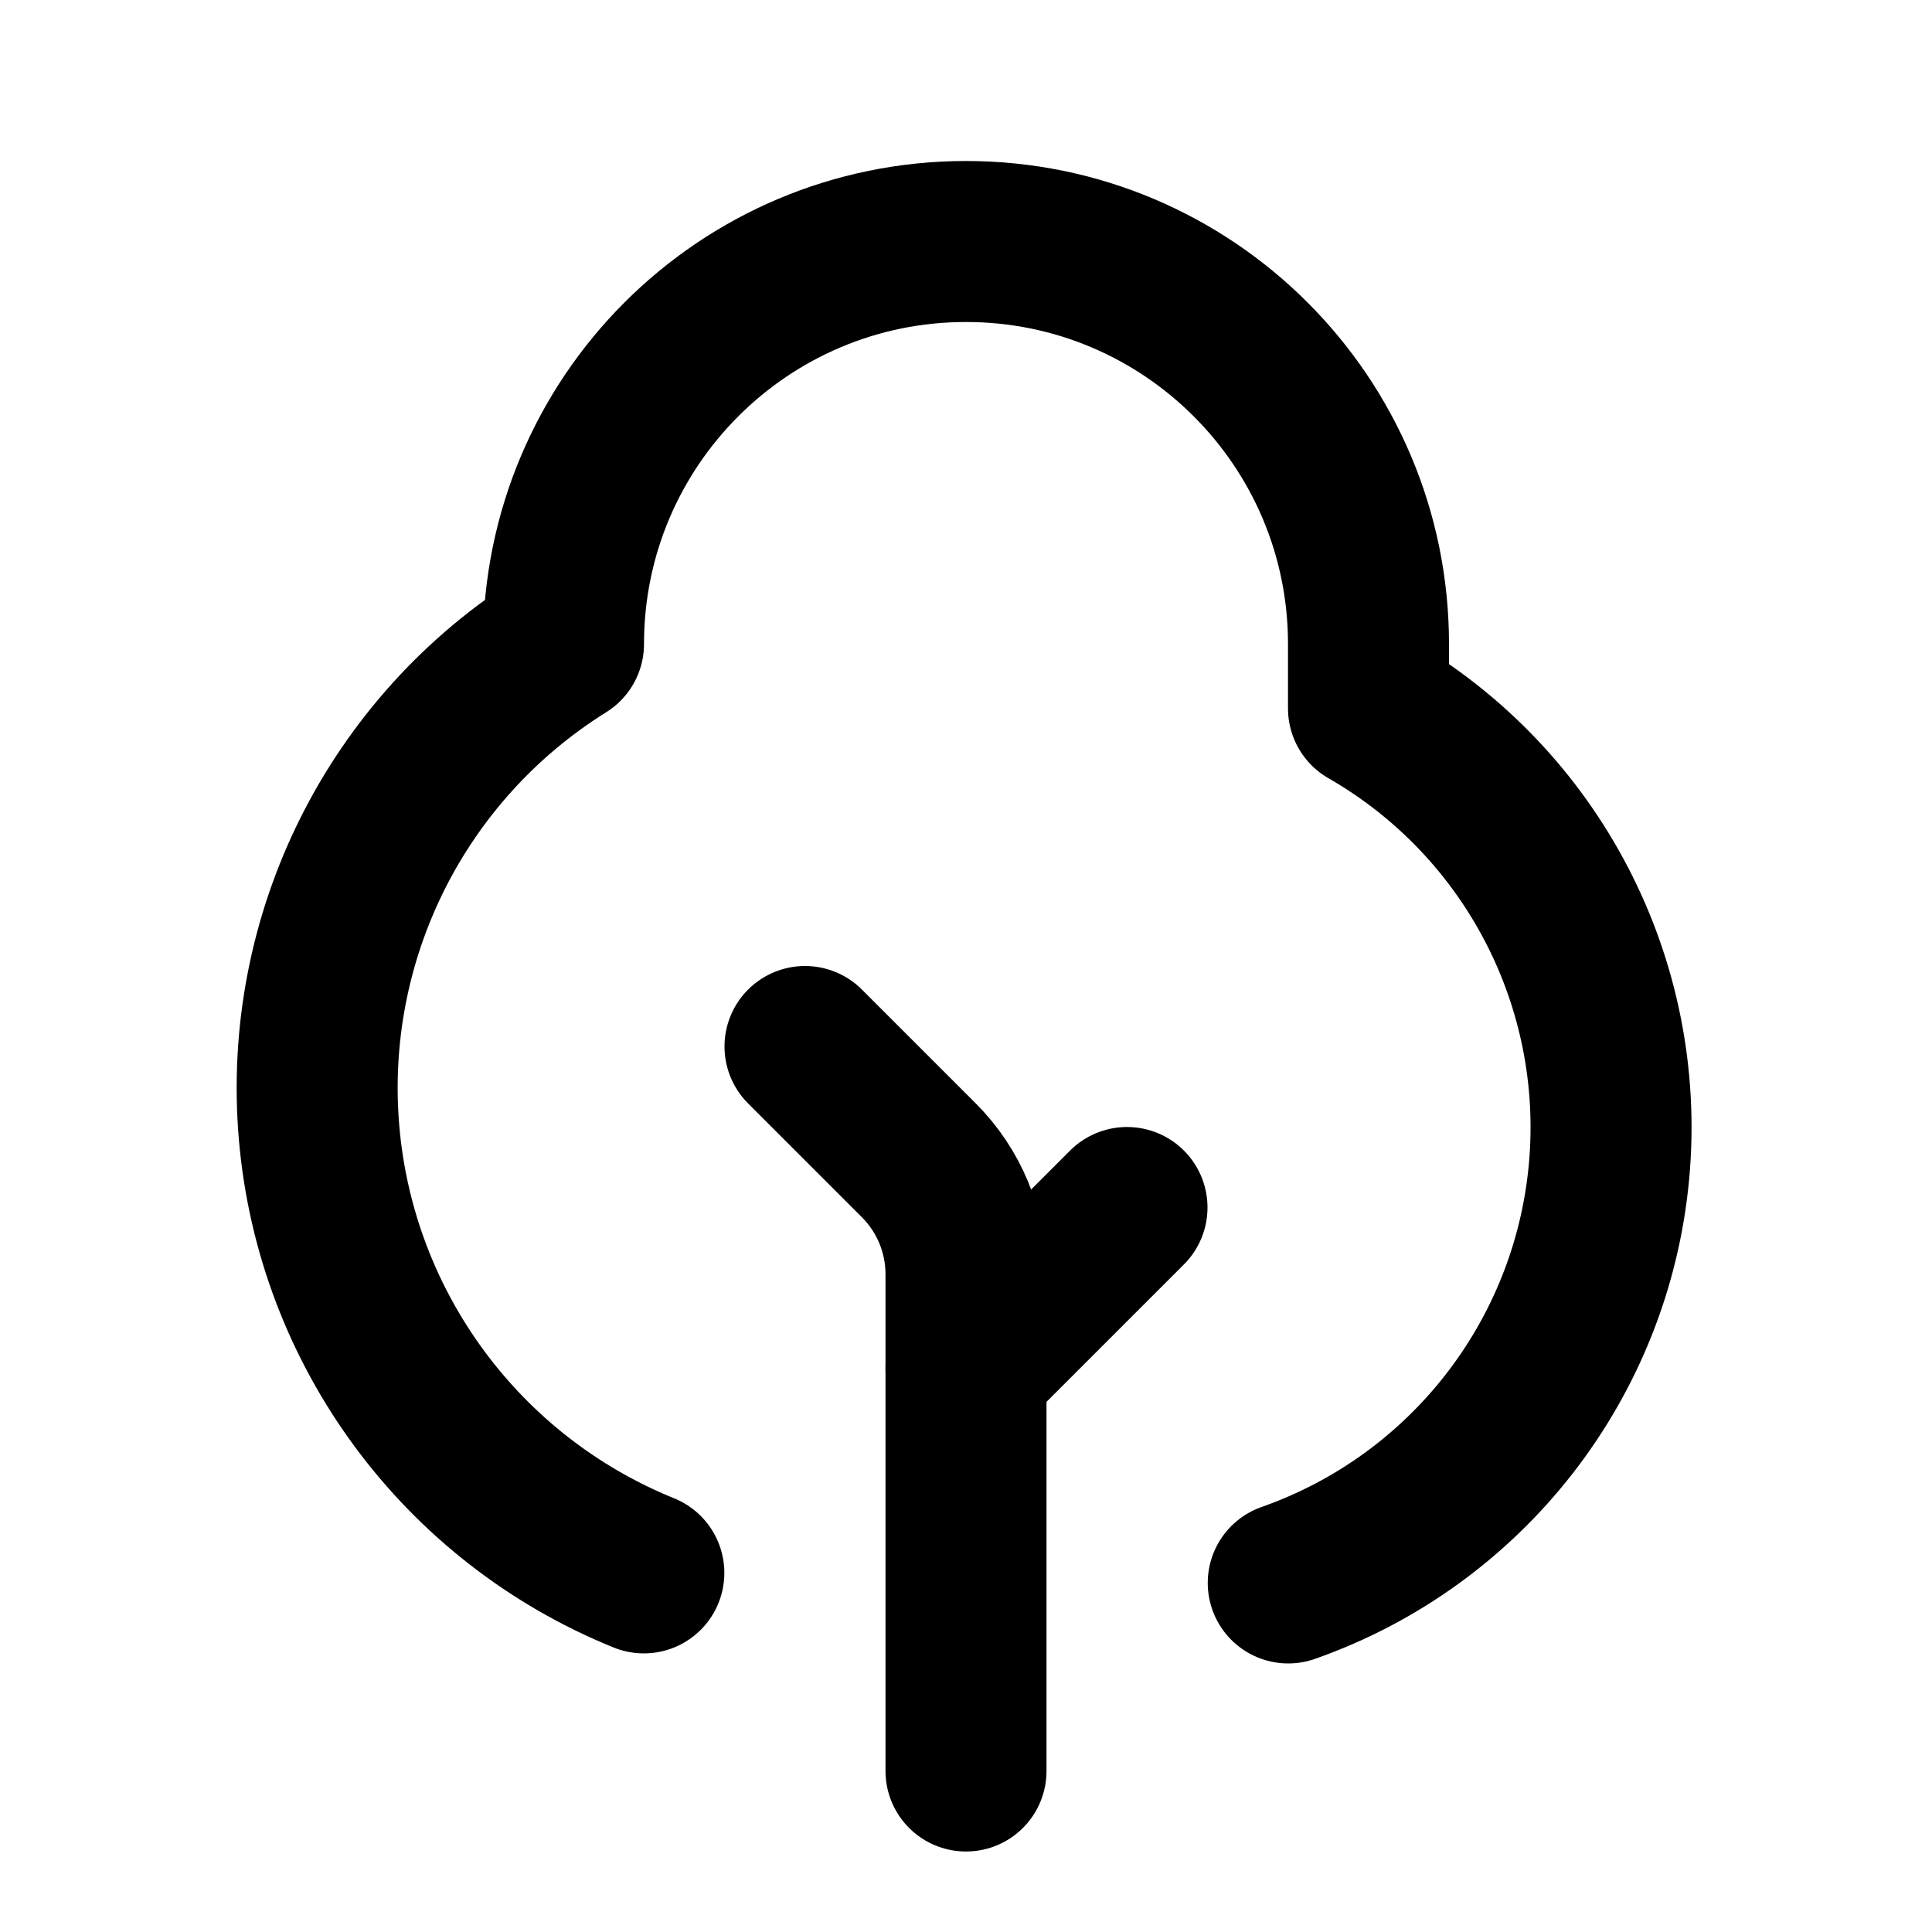
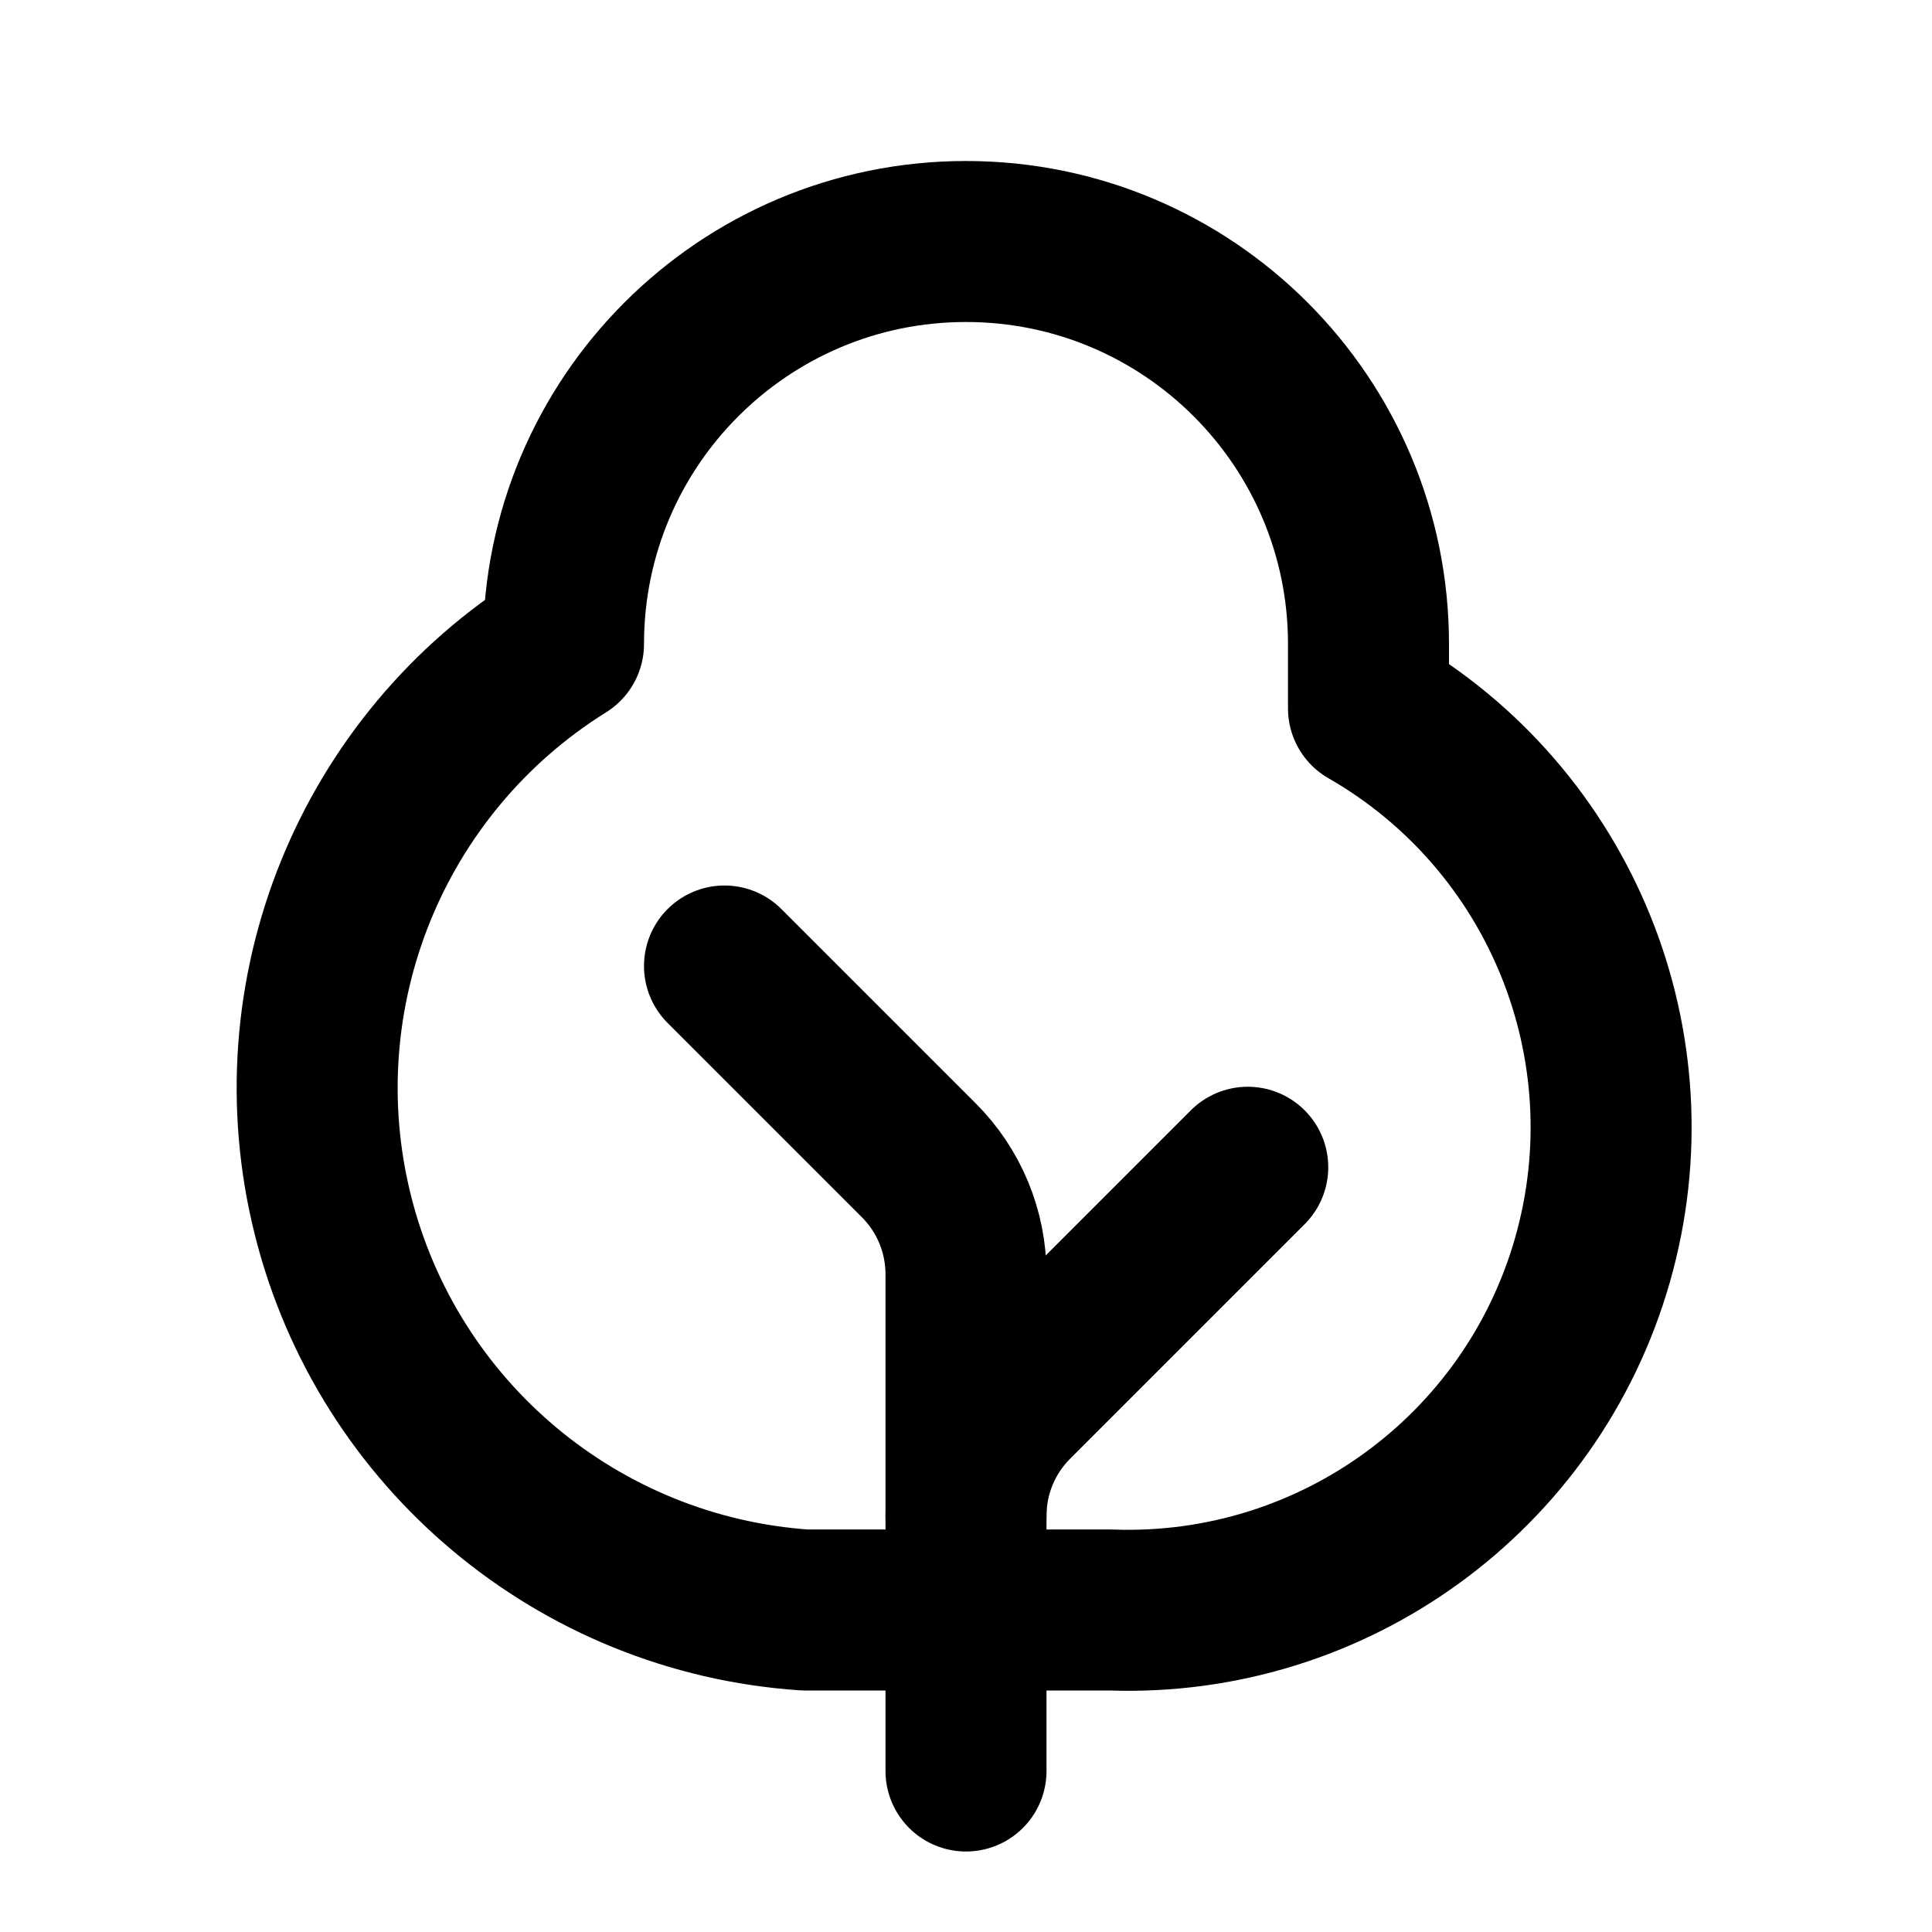
<svg xmlns="http://www.w3.org/2000/svg" width="24" height="24" viewBox="0 0 24 24" fill="none" stroke="currentColor" stroke-width="2" stroke-linecap="round" stroke-linejoin="round">
-   <path d="M12 22v-6.172a2 2 0 0 0-.586-1.414L10 13" />
-   <path d="m14 15-2 2" />
-   <path d="M7.998 19.539A6.5 6.5 0 0 1 7 8a5 5 0 0 1 10 0v.8a6 6 0 0 1-.997 10.864" />
+   <path d="M12 22v-6.172a2 2 0 0 0-.586-1.414L9 12" />
+   <path d="m15.5 14.5-2.914 2.914A2 2 0 0 0 12 18.828" />
+   <path d="M17 8.8A6 6 0 0 1 13.8 20H10A6.5 6.5 0 0 1 7 8a5 5 0 0 1 10 0z" />
</svg>
